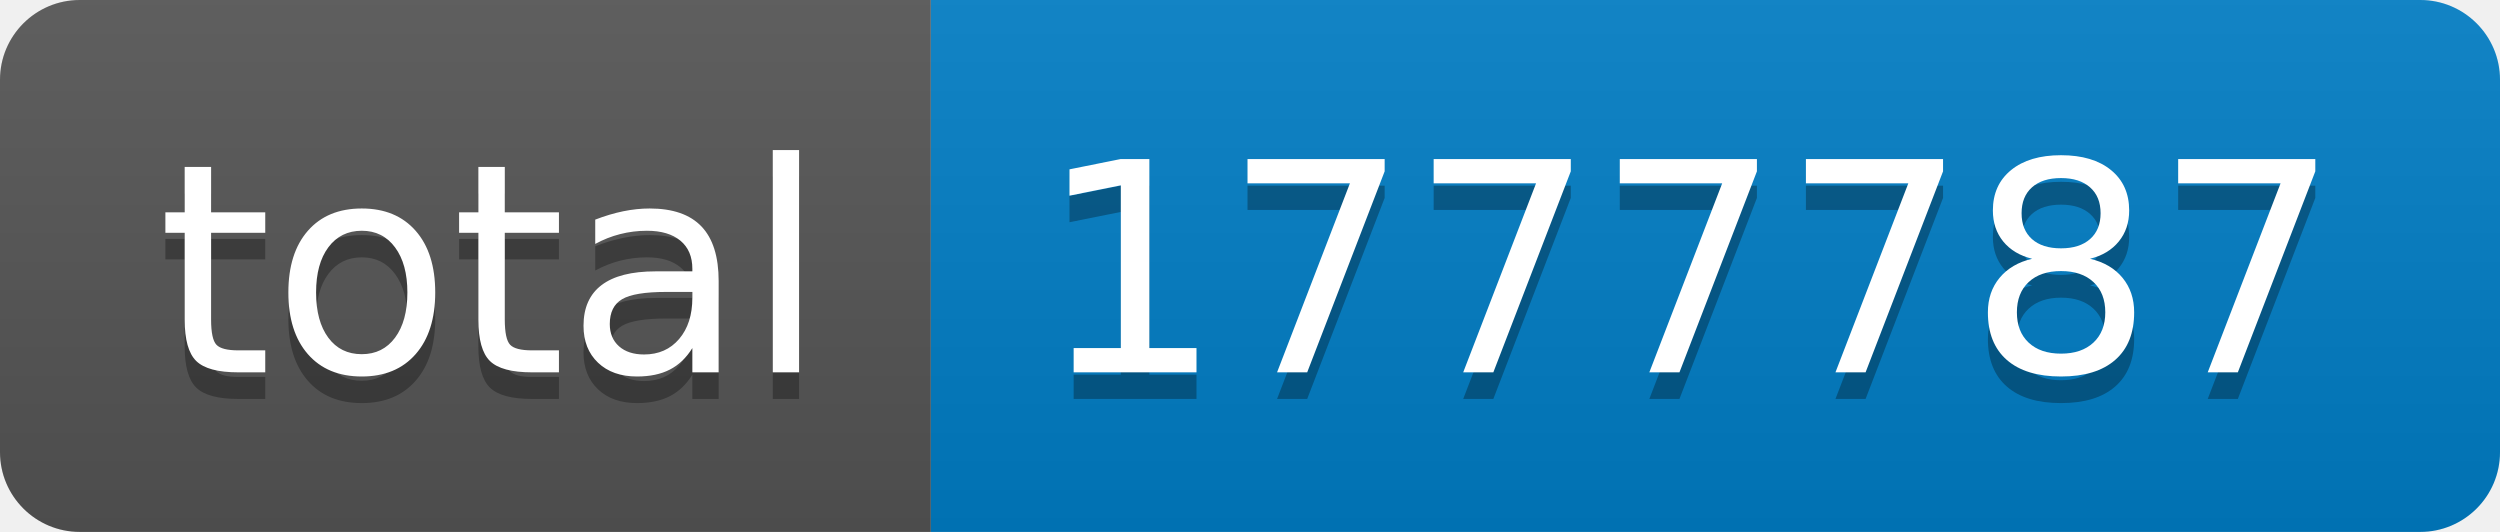
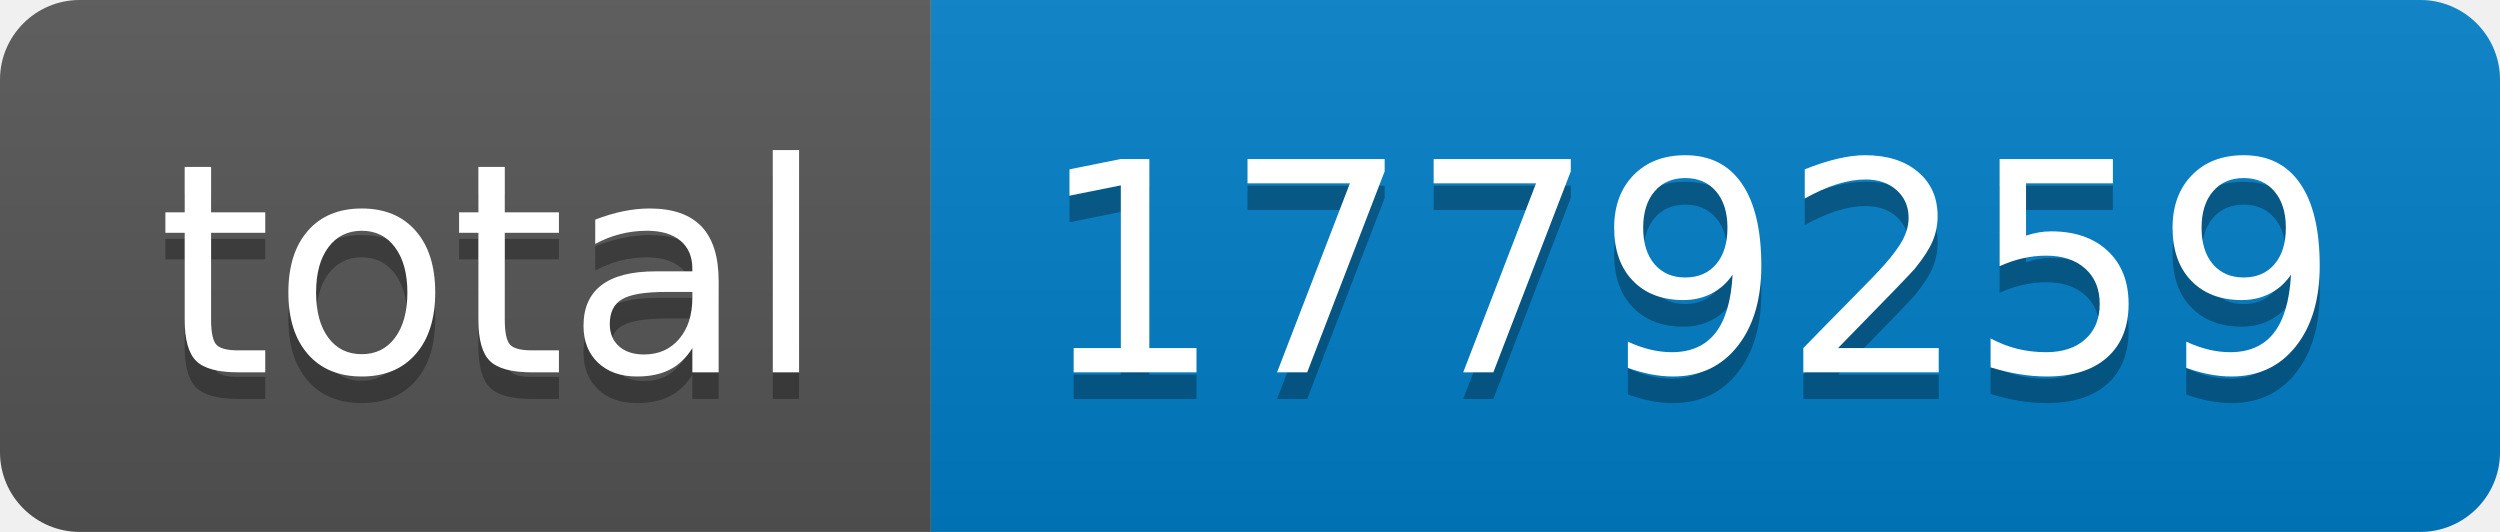
- <svg xmlns="http://www.w3.org/2000/svg" width="94" height="20" role="img" aria-label="total: 1777787">
+ <svg xmlns="http://www.w3.org/2000/svg" width="94" height="20" role="img" aria-label="total: 1779259">
  <linearGradient id="s" x2="0" y2="100%">
    <stop offset="0" stop-color="#bbb" stop-opacity=".1" />
    <stop offset="1" stop-opacity=".1" />
  </linearGradient>
  <clipPath id="r">
    <rect width="94" height="20" rx="3" fill="#fff" />
  </clipPath>
  <g clip-path="url(#r)">
    <rect width="35" height="20" fill="#555" />
    <rect x="35" width="59" height="20" fill="#007ec6" />
    <rect width="94" height="20" fill="url(#s)" />
  </g>
  <g fill="#fff" text-anchor="middle" font-family="Verdana,Geneva,DejaVu Sans,sans-serif" text-rendering="geometricPrecision" font-size="110">
    <text aria-hidden="true" x="185" y="150" fill="#010101" fill-opacity=".3" transform="scale(.1)" textLength="250">total</text>
    <text x="185" y="140" transform="scale(.1)" fill="#fff" textLength="250">total</text>
-     <text aria-hidden="true" x="635" y="150" fill="#010101" fill-opacity=".3" transform="scale(.1)" textLength="490">1777787</text>
-     <text x="635" y="140" transform="scale(.1)" fill="#fff" textLength="490">1777787</text>
+     <text aria-hidden="true" x="635" y="150" fill="#010101" fill-opacity=".3" transform="scale(.1)" textLength="490">1779259</text>
+     <text x="635" y="140" transform="scale(.1)" fill="#fff" textLength="490">1779259</text>
  </g>
</svg>
